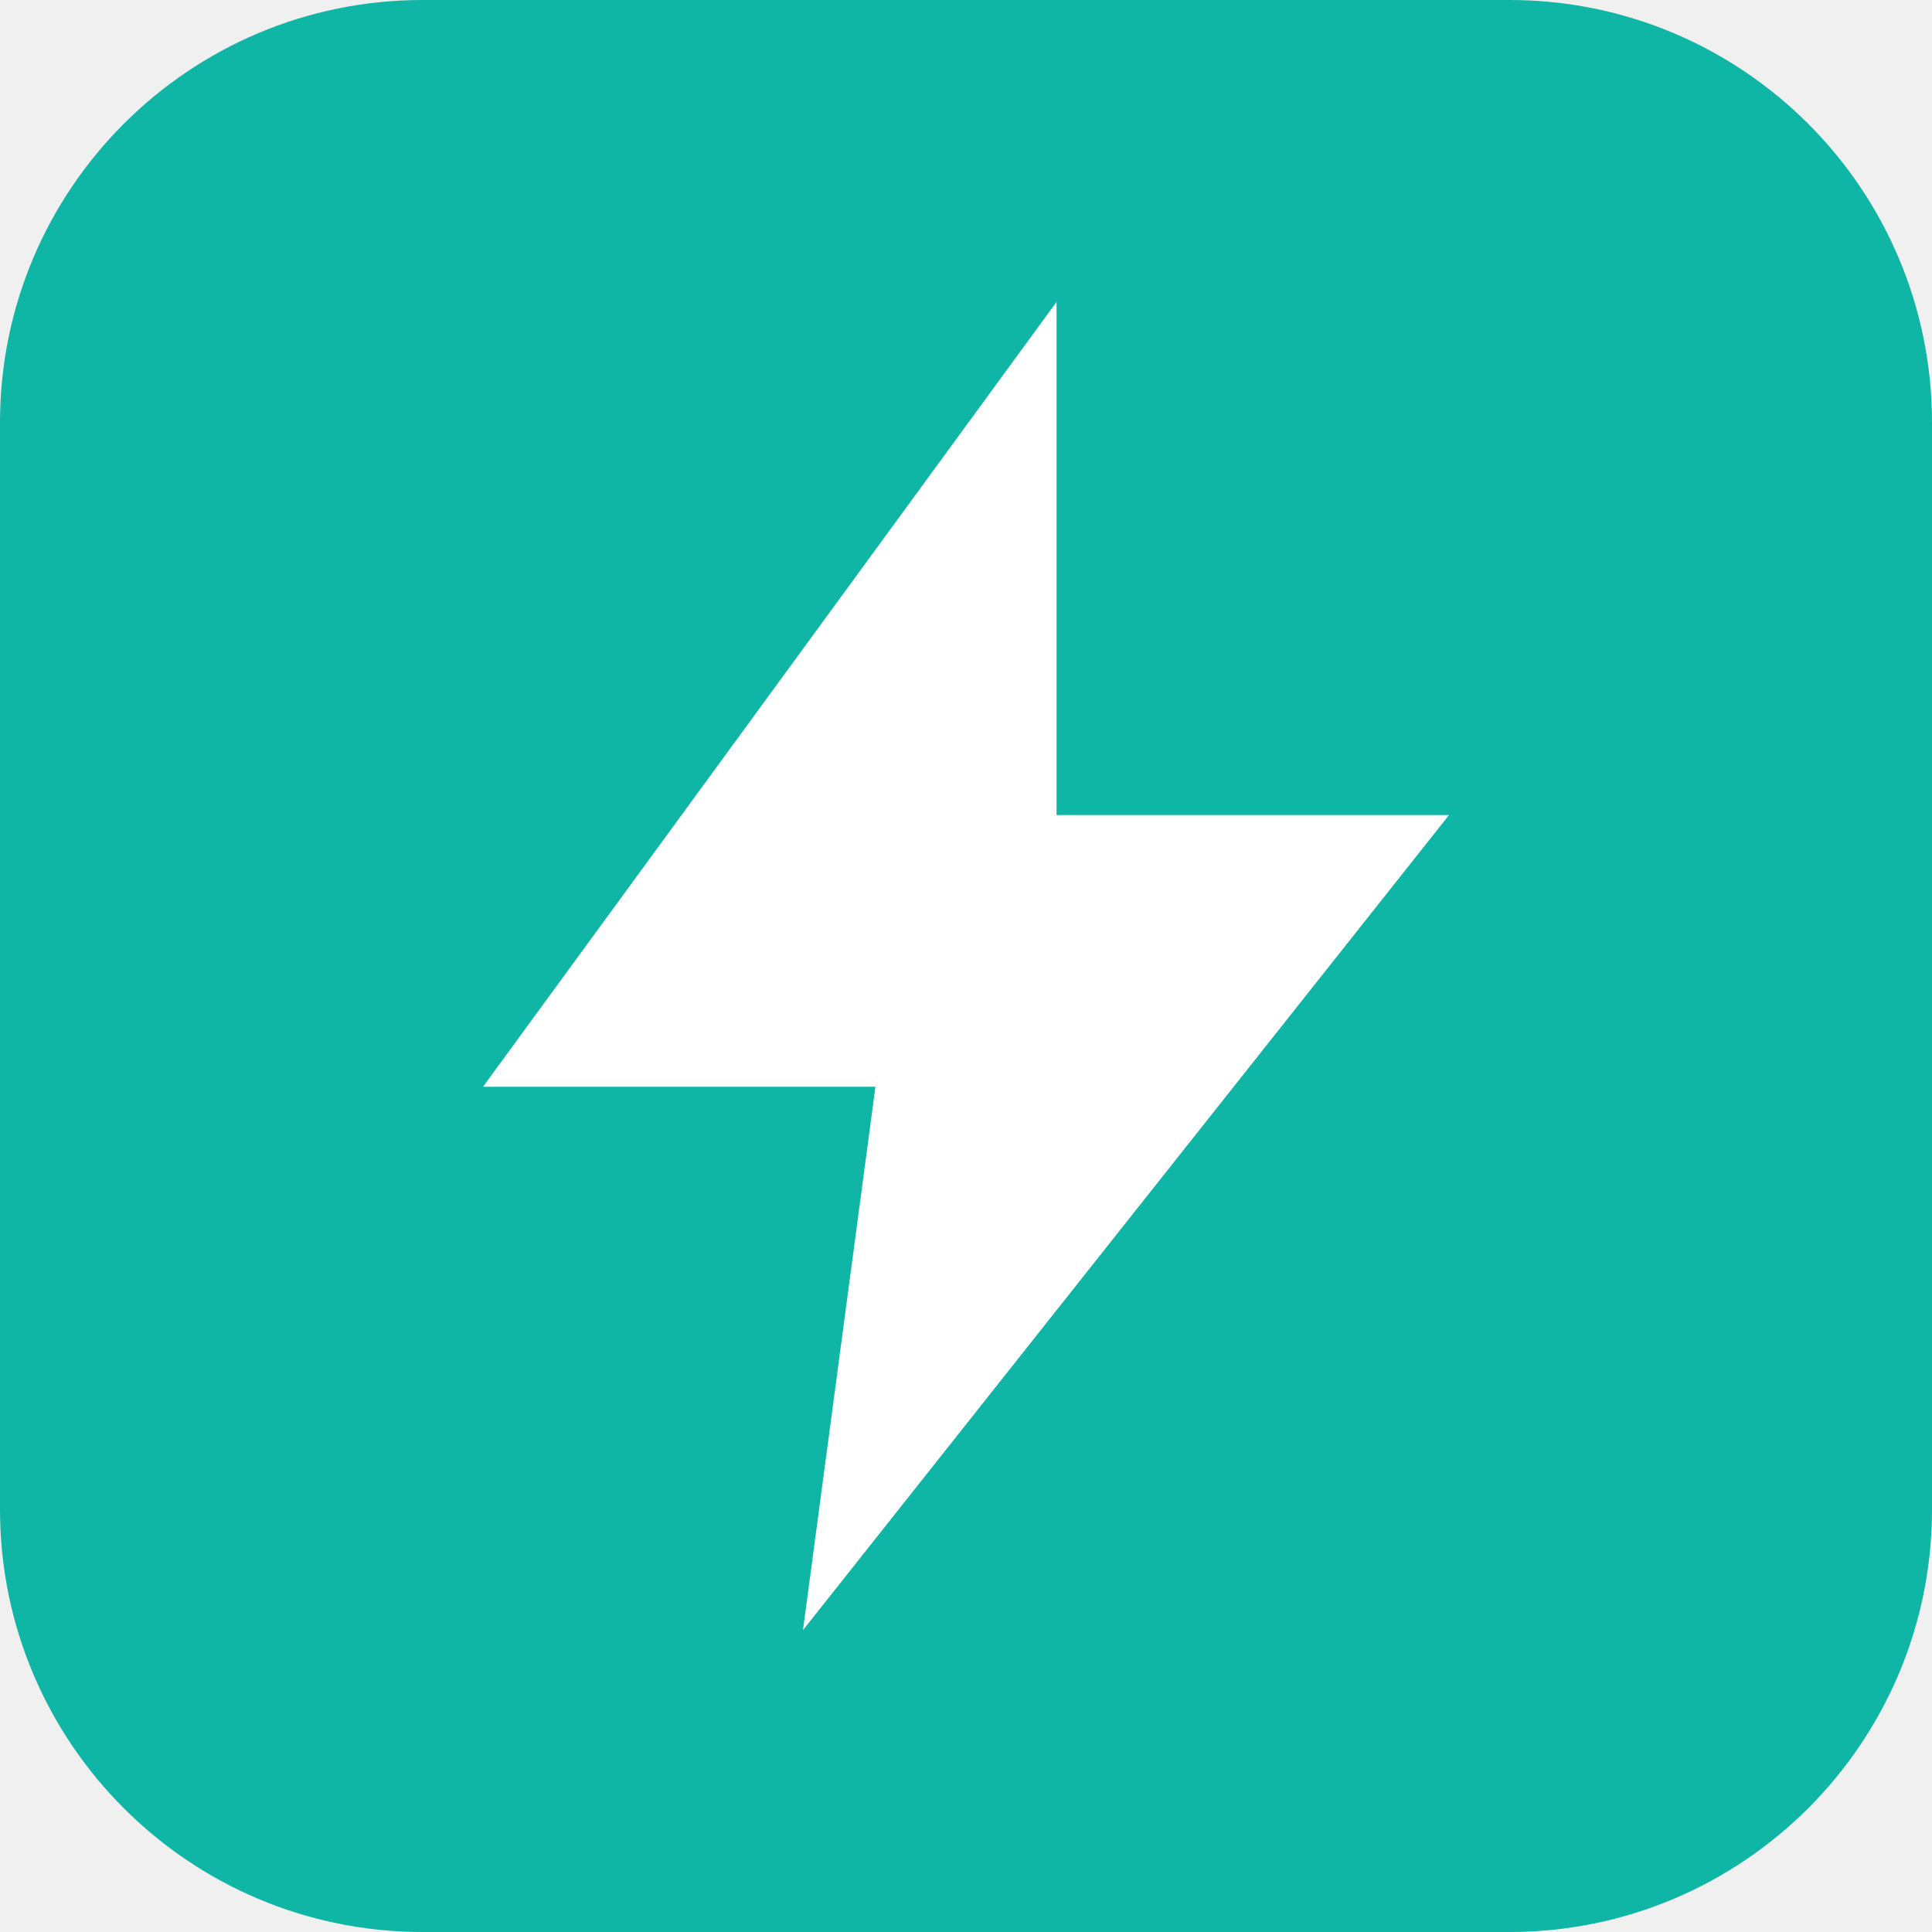
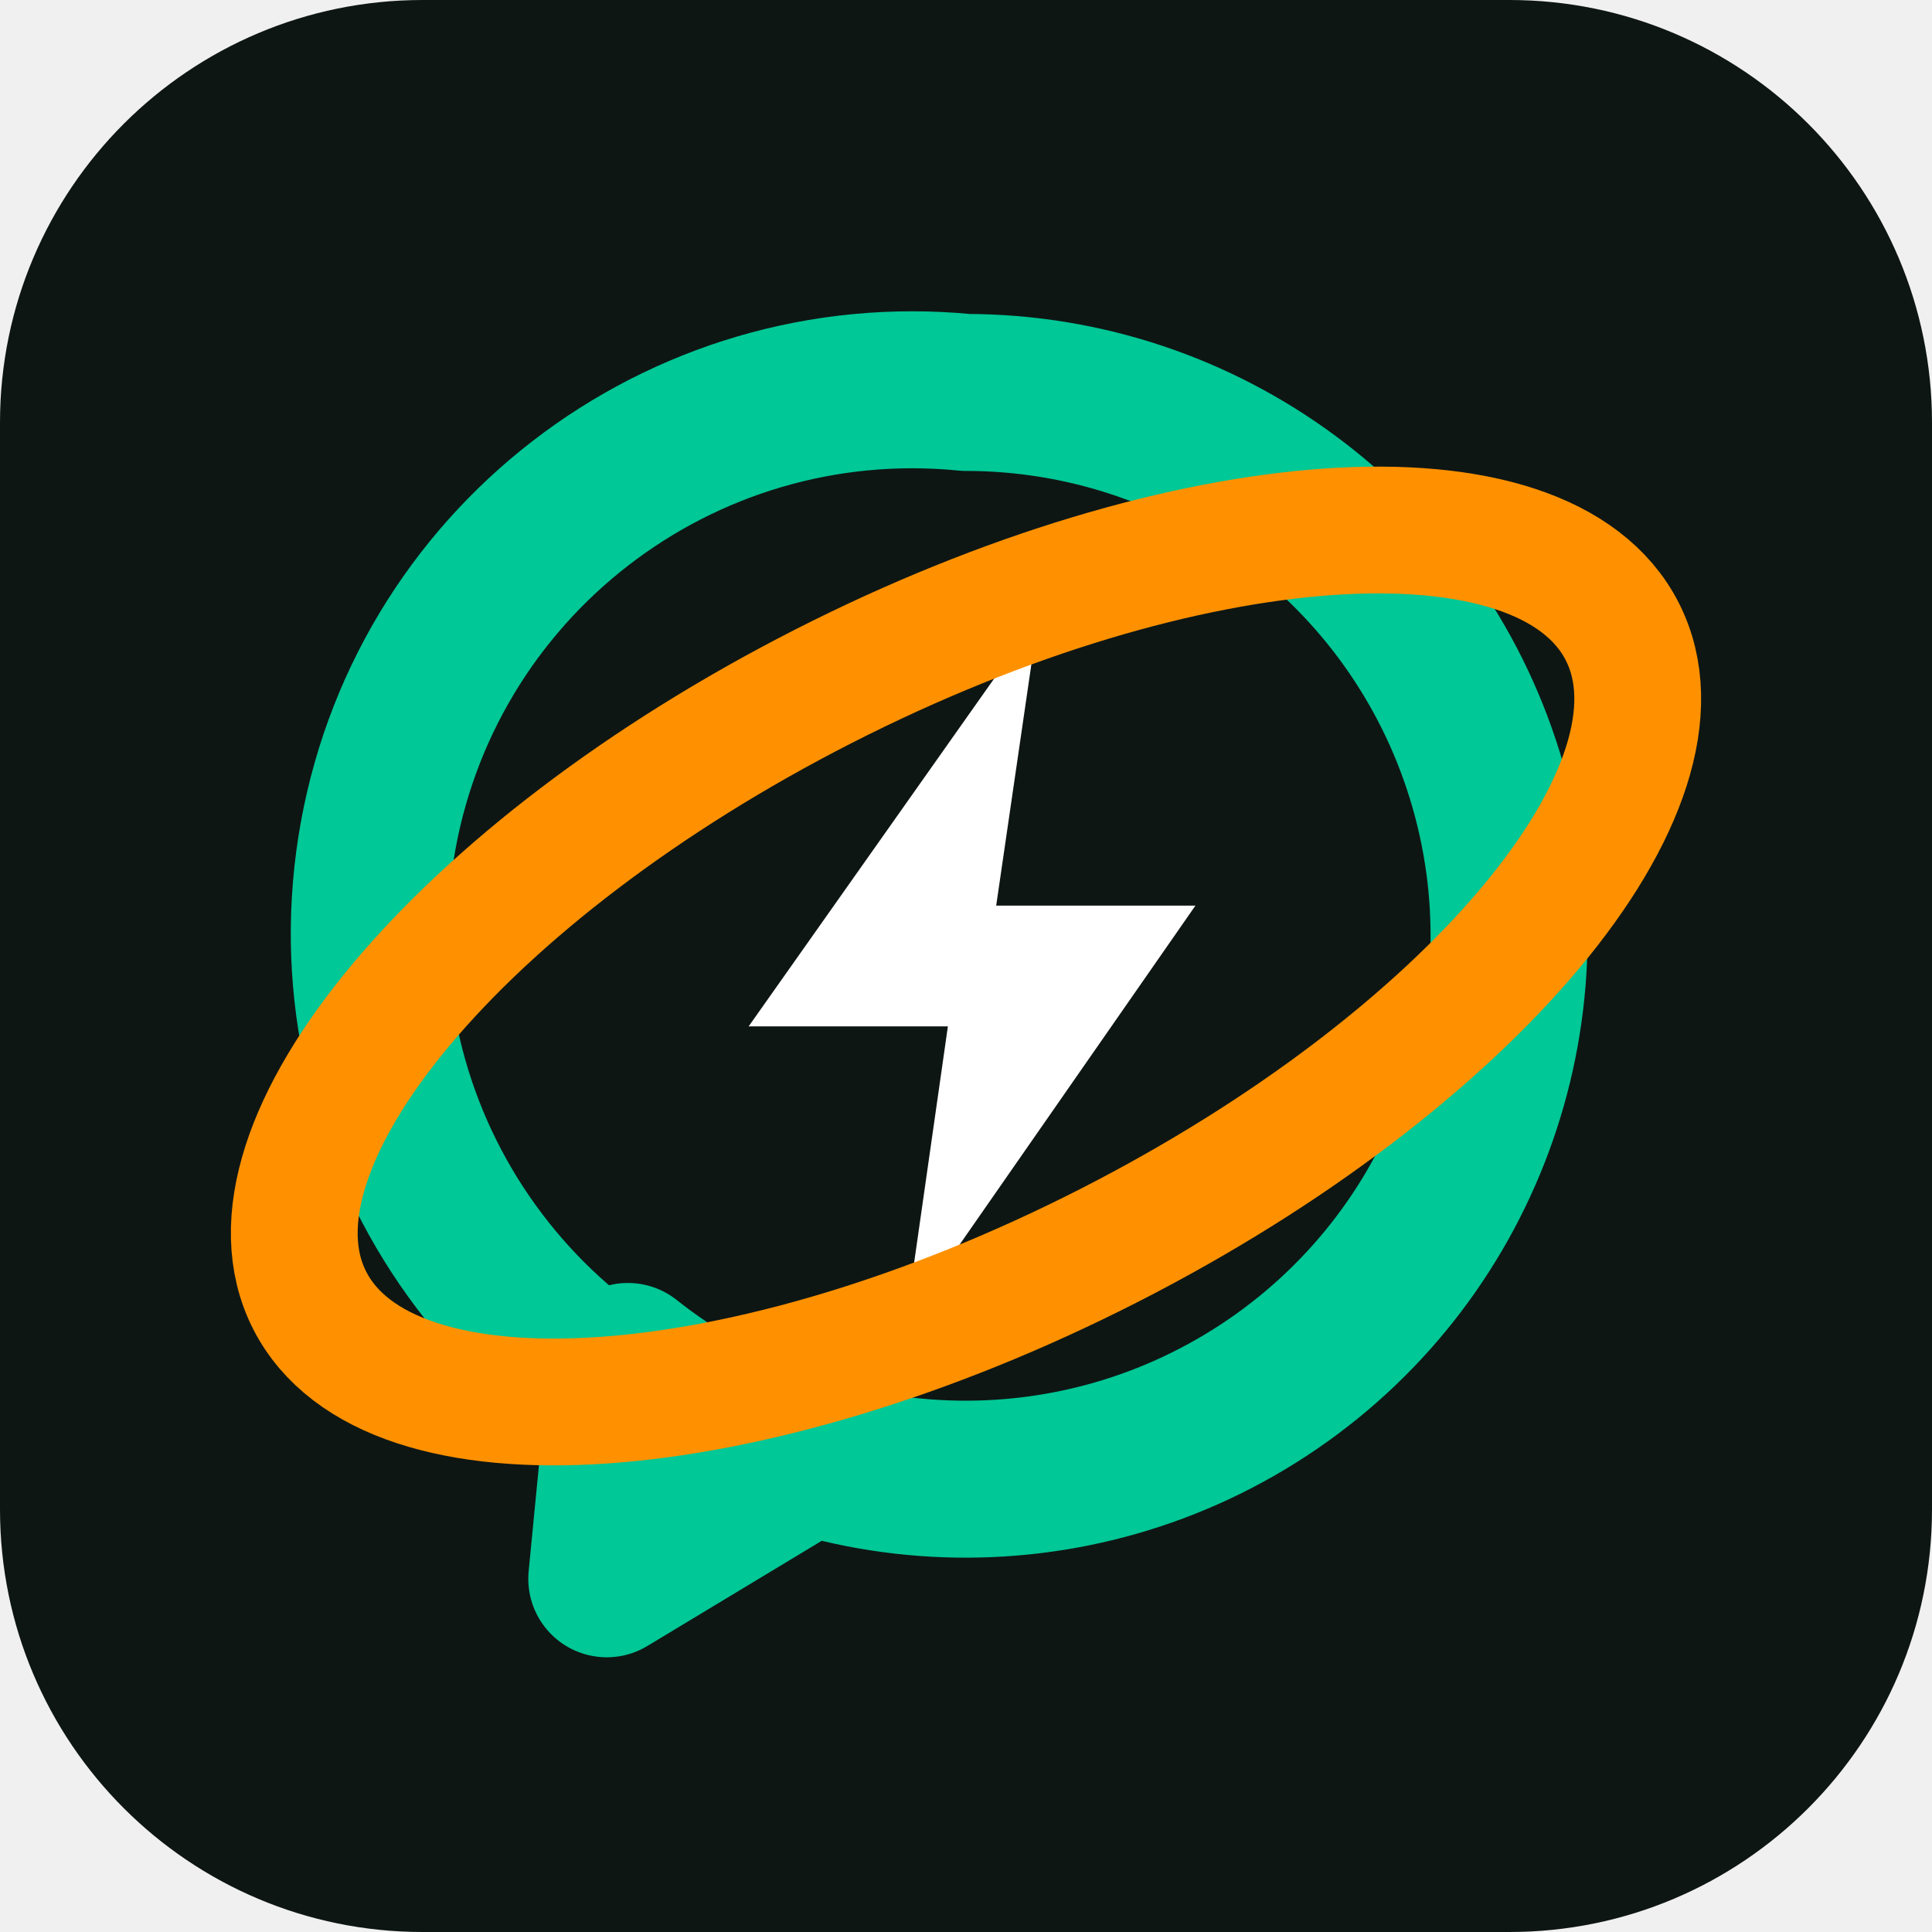
- <svg xmlns="http://www.w3.org/2000/svg" viewBox="0 0 32 32">
-   <rect width="32" height="32" rx="7" fill="#0fb5a5" />
-   <path d="M17.5 5 8 18h6.5l-1.2 9L24 13.5h-6.5L17.5 5Z" fill="#ffffff" />
+ <svg xmlns="http://www.w3.org/2000/svg" viewBox="0 0 32 32" width="32" height="32">
+   <rect width="32" height="32" rx="7" fill="#0E1614" />
+   <path d="M16 6.5a9 9 0 1 1-5.6 16.05l-.35 3.6 3.15-1.9A9 9 0 0 1 16 6.5Z" fill="none" stroke="#00C896" stroke-width="2.6" stroke-linecap="round" stroke-linejoin="round" />
+   <path d="M17.2 10.2 12.4 17h3.3l-.7 4.9 4.8-6.9h-3.3l.7-4.8Z" fill="#FFFFFF" />
+   <ellipse cx="16" cy="16" rx="12.2" ry="5.2" fill="none" stroke="#FF9100" stroke-width="2.1" stroke-linecap="round" transform="rotate(-27 16 16)" />
</svg>
